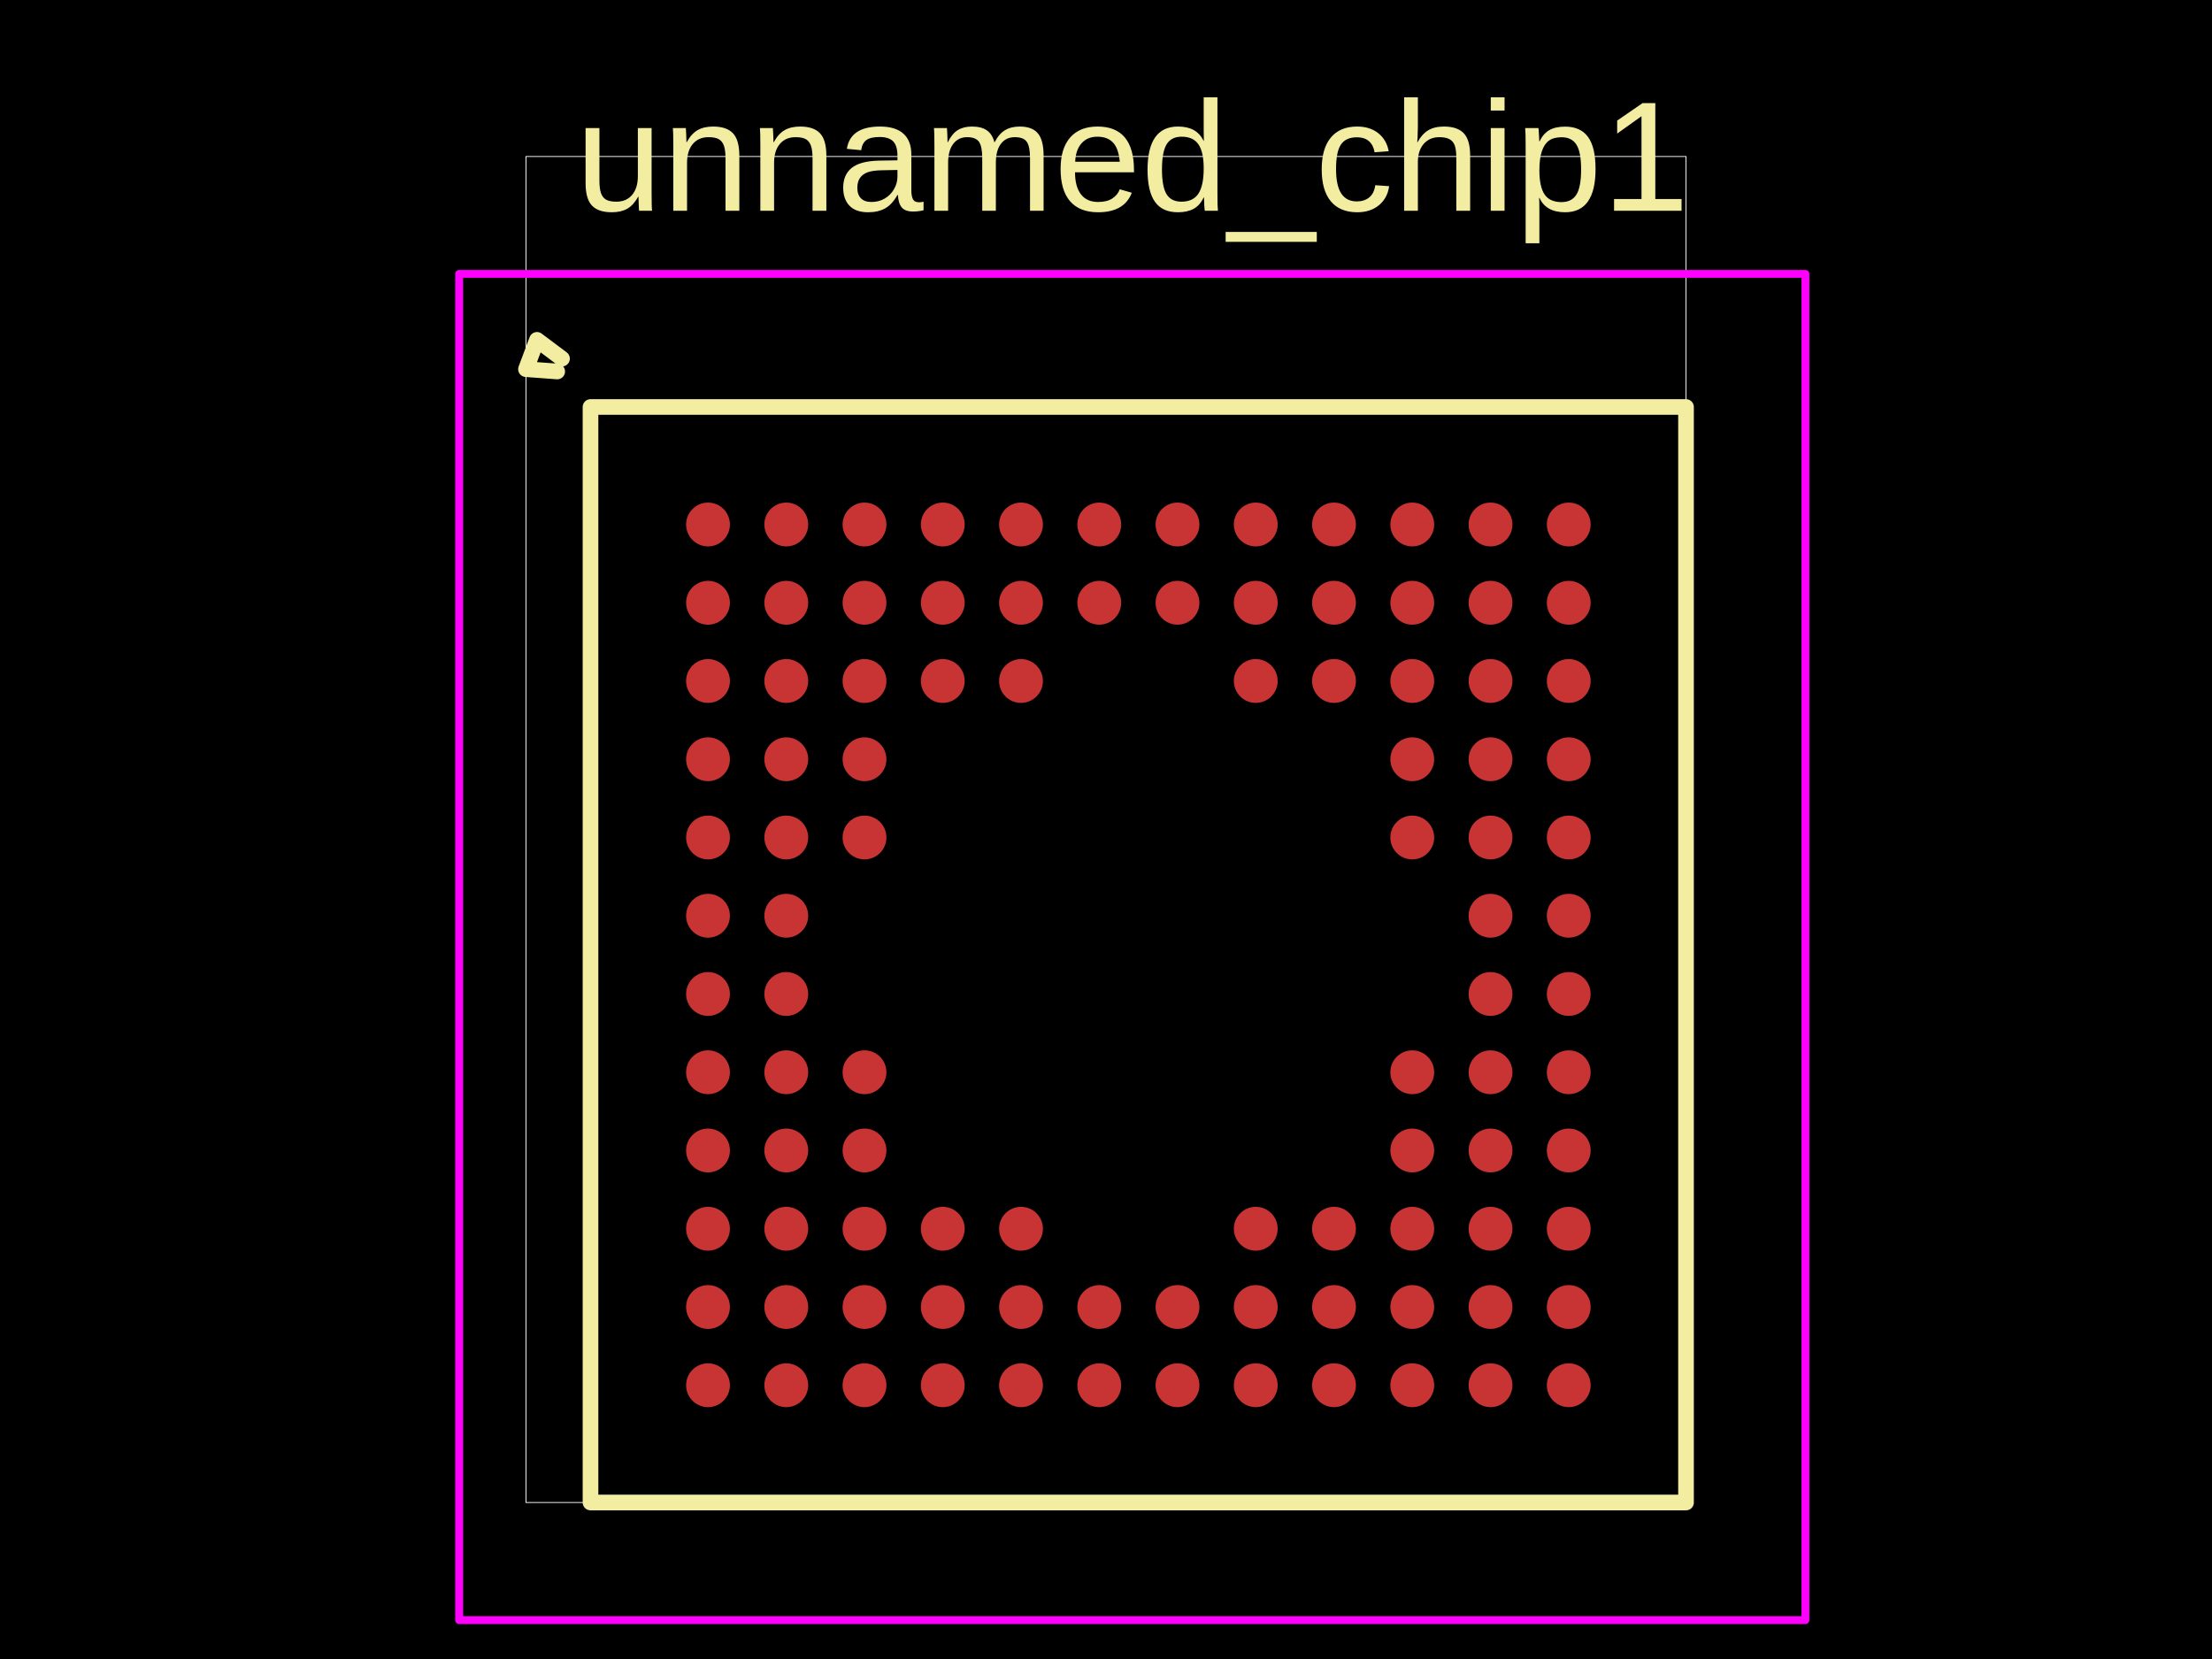
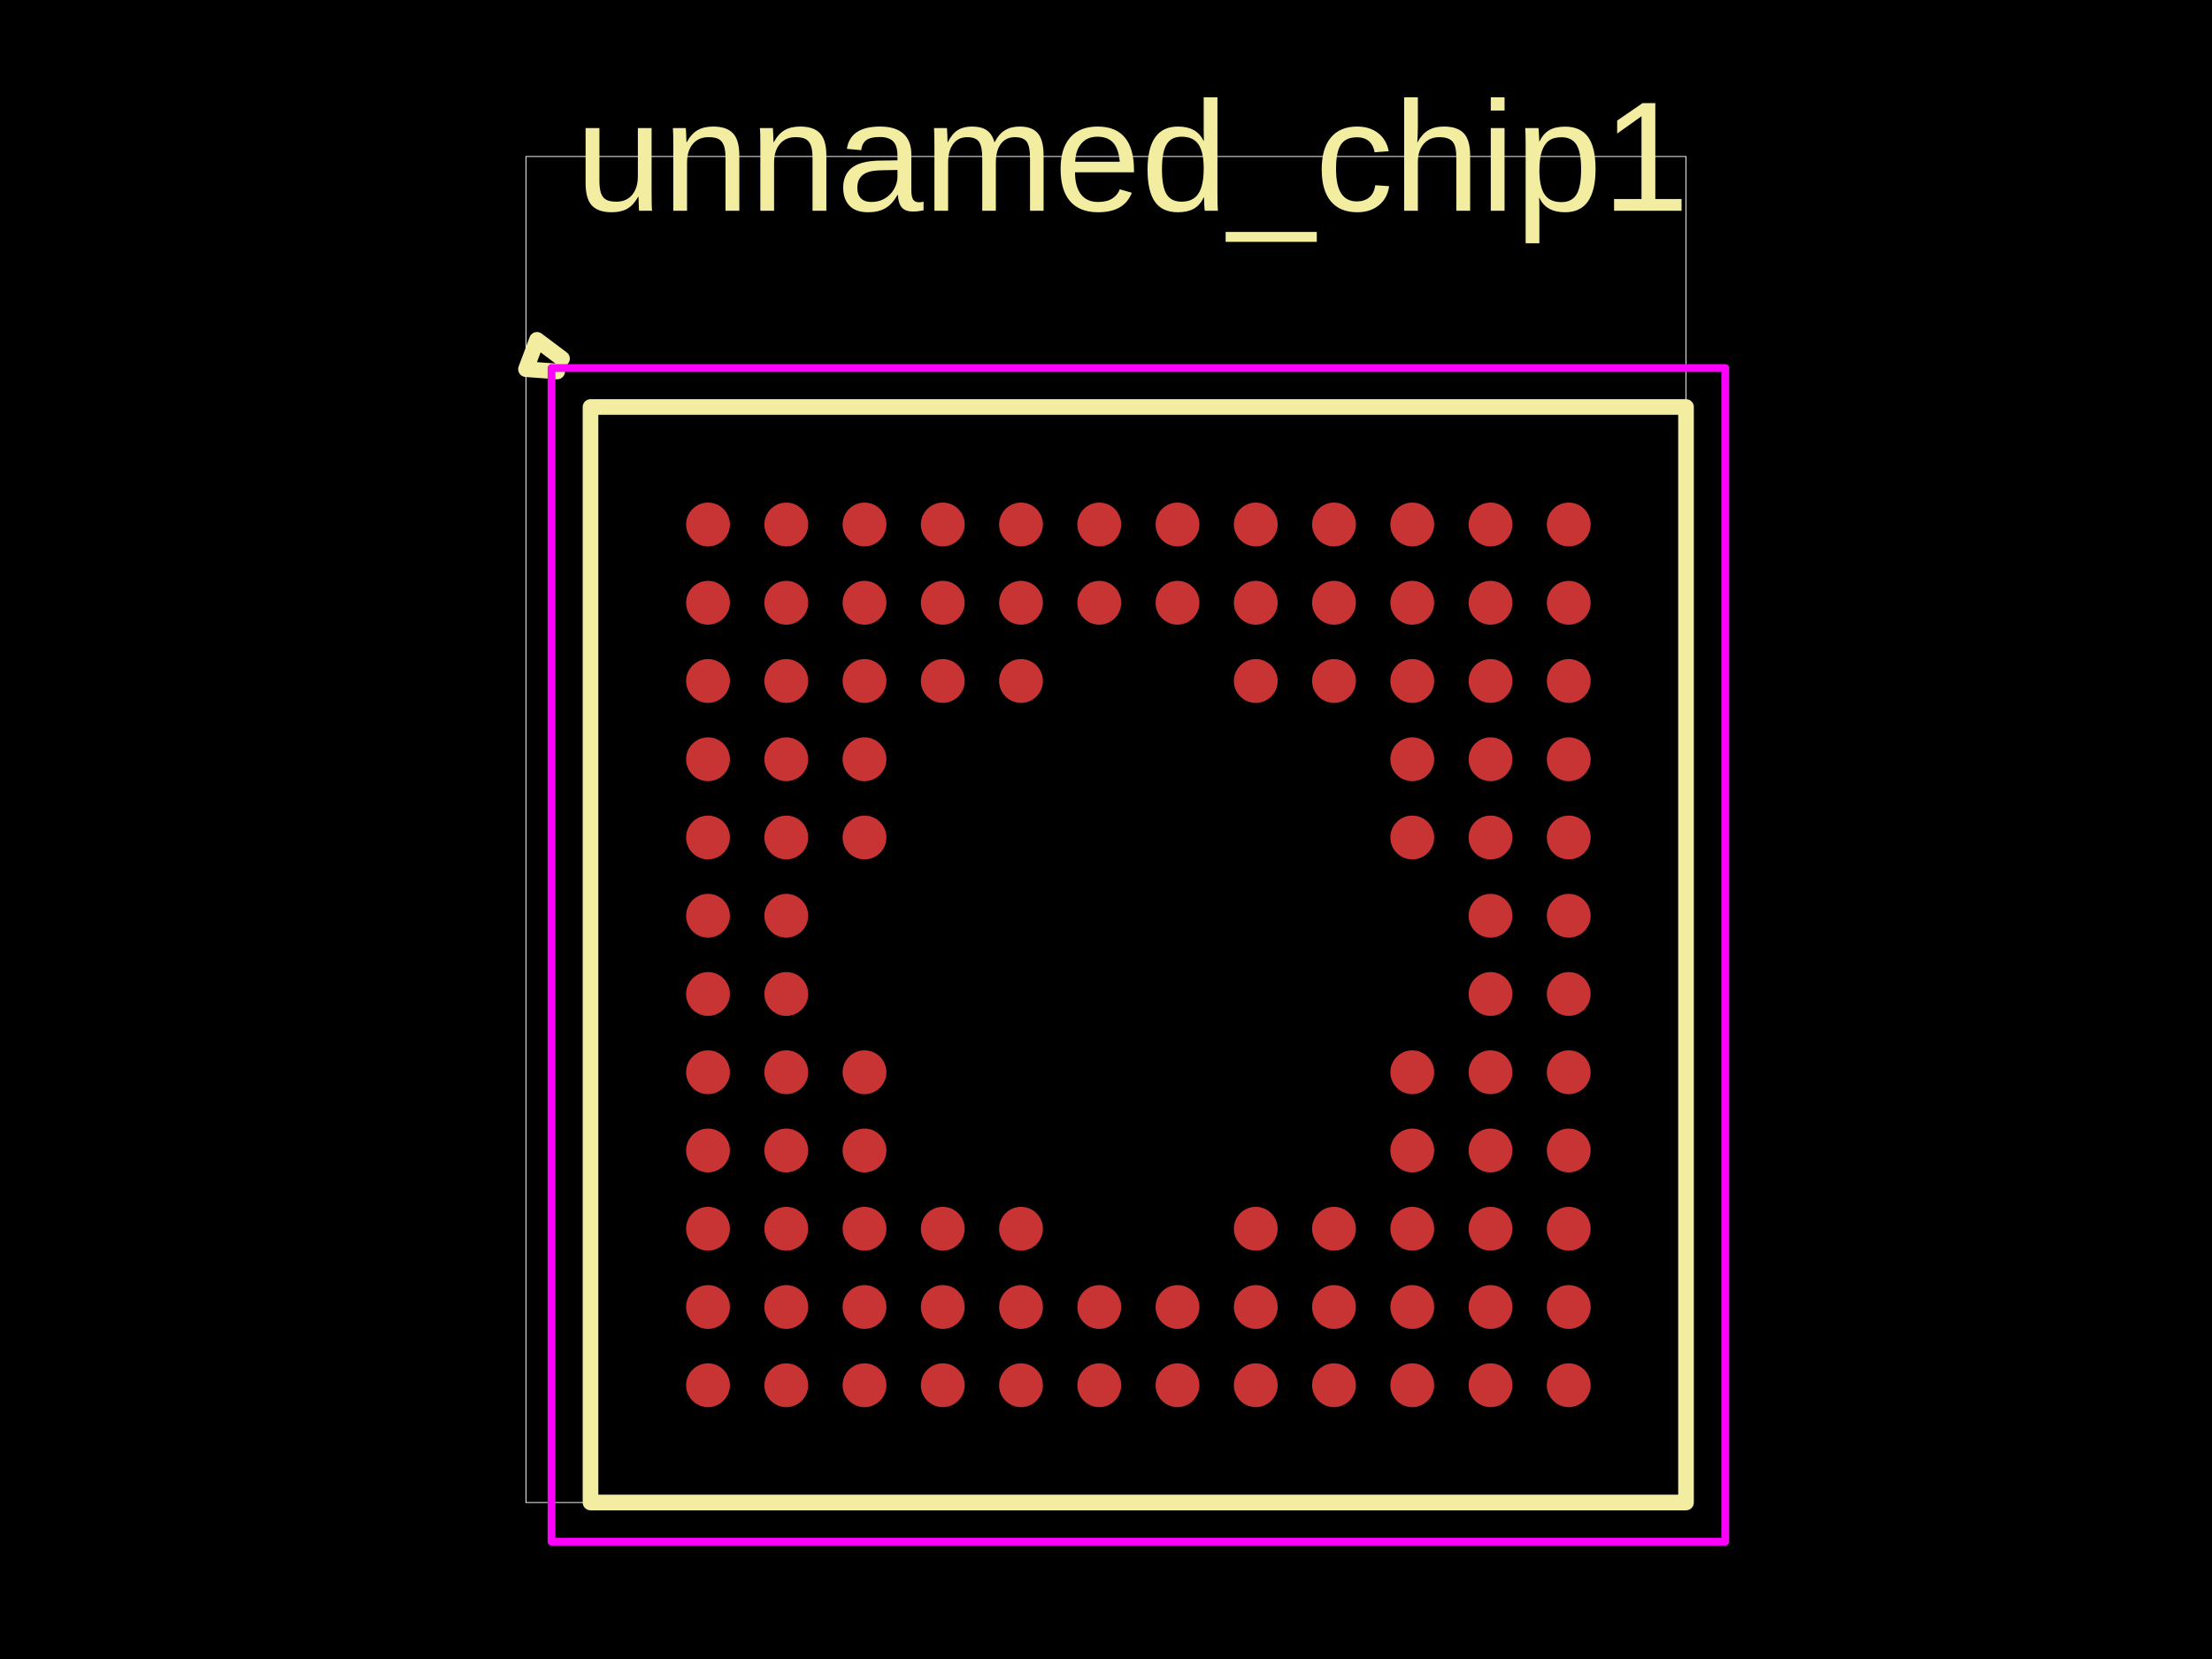
<svg xmlns="http://www.w3.org/2000/svg" width="800" height="600" data-software-used-string="@tscircuit/core@0.0.1537">
  <style />
  <rect class="boundary" x="0" y="0" fill="#000" width="800" height="600" data-type="pcb_background" data-pcb-layer="global" />
  <rect class="pcb-boundary" fill="none" stroke="#fff" stroke-width="0.3" x="190.229" y="56.599" width="419.541" height="486.803" data-type="pcb_boundary" data-pcb-layer="global" />
  <circle class="pcb-pad" fill="rgb(200, 52, 52)" cx="256.063" cy="189.692" r="7.924" data-type="pcb_smtpad" data-pcb-layer="top" data-pad-name="unnamed_chip1.A1" />
  <circle class="pcb-pad" fill="rgb(200, 52, 52)" cx="284.369" cy="189.692" r="7.924" data-type="pcb_smtpad" data-pcb-layer="top" data-pad-name="unnamed_chip1.A2" />
  <circle class="pcb-pad" fill="rgb(200, 52, 52)" cx="312.661" cy="189.692" r="7.924" data-type="pcb_smtpad" data-pcb-layer="top" data-pad-name="unnamed_chip1.A3" />
  <circle class="pcb-pad" fill="rgb(200, 52, 52)" cx="340.968" cy="189.692" r="7.924" data-type="pcb_smtpad" data-pcb-layer="top" data-pad-name="unnamed_chip1.A4" />
  <circle class="pcb-pad" fill="rgb(200, 52, 52)" cx="369.26" cy="189.692" r="7.924" data-type="pcb_smtpad" data-pcb-layer="top" data-pad-name="unnamed_chip1.A5" />
  <circle class="pcb-pad" fill="rgb(200, 52, 52)" cx="397.566" cy="189.692" r="7.924" data-type="pcb_smtpad" data-pcb-layer="top" data-pad-name="unnamed_chip1.A6" />
  <circle class="pcb-pad" fill="rgb(200, 52, 52)" cx="425.858" cy="189.692" r="7.924" data-type="pcb_smtpad" data-pcb-layer="top" data-pad-name="unnamed_chip1.A7" />
  <circle class="pcb-pad" fill="rgb(200, 52, 52)" cx="454.164" cy="189.692" r="7.924" data-type="pcb_smtpad" data-pcb-layer="top" data-pad-name="unnamed_chip1.A8" />
  <circle class="pcb-pad" fill="rgb(200, 52, 52)" cx="482.456" cy="189.692" r="7.924" data-type="pcb_smtpad" data-pcb-layer="top" data-pad-name="unnamed_chip1.A9" />
  <circle class="pcb-pad" fill="rgb(200, 52, 52)" cx="510.763" cy="189.692" r="7.924" data-type="pcb_smtpad" data-pcb-layer="top" data-pad-name="unnamed_chip1.A10" />
  <circle class="pcb-pad" fill="rgb(200, 52, 52)" cx="539.069" cy="189.692" r="7.924" data-type="pcb_smtpad" data-pcb-layer="top" data-pad-name="unnamed_chip1.A11" />
  <circle class="pcb-pad" fill="rgb(200, 52, 52)" cx="567.361" cy="189.692" r="7.924" data-type="pcb_smtpad" data-pcb-layer="top" data-pad-name="unnamed_chip1.A12" />
  <circle class="pcb-pad" fill="rgb(200, 52, 52)" cx="256.063" cy="217.998" r="7.924" data-type="pcb_smtpad" data-pcb-layer="top" data-pad-name="unnamed_chip1.B1" />
  <circle class="pcb-pad" fill="rgb(200, 52, 52)" cx="284.369" cy="217.998" r="7.924" data-type="pcb_smtpad" data-pcb-layer="top" data-pad-name="unnamed_chip1.B2" />
  <circle class="pcb-pad" fill="rgb(200, 52, 52)" cx="312.661" cy="217.998" r="7.924" data-type="pcb_smtpad" data-pcb-layer="top" data-pad-name="unnamed_chip1.B3" />
  <circle class="pcb-pad" fill="rgb(200, 52, 52)" cx="340.968" cy="217.998" r="7.924" data-type="pcb_smtpad" data-pcb-layer="top" data-pad-name="unnamed_chip1.B4" />
  <circle class="pcb-pad" fill="rgb(200, 52, 52)" cx="369.26" cy="217.998" r="7.924" data-type="pcb_smtpad" data-pcb-layer="top" data-pad-name="unnamed_chip1.B5" />
  <circle class="pcb-pad" fill="rgb(200, 52, 52)" cx="397.566" cy="217.998" r="7.924" data-type="pcb_smtpad" data-pcb-layer="top" data-pad-name="unnamed_chip1.B6" />
  <circle class="pcb-pad" fill="rgb(200, 52, 52)" cx="425.858" cy="217.998" r="7.924" data-type="pcb_smtpad" data-pcb-layer="top" data-pad-name="unnamed_chip1.B7" />
  <circle class="pcb-pad" fill="rgb(200, 52, 52)" cx="454.164" cy="217.998" r="7.924" data-type="pcb_smtpad" data-pcb-layer="top" data-pad-name="unnamed_chip1.B8" />
  <circle class="pcb-pad" fill="rgb(200, 52, 52)" cx="482.456" cy="217.998" r="7.924" data-type="pcb_smtpad" data-pcb-layer="top" data-pad-name="unnamed_chip1.B9" />
  <circle class="pcb-pad" fill="rgb(200, 52, 52)" cx="510.763" cy="217.998" r="7.924" data-type="pcb_smtpad" data-pcb-layer="top" data-pad-name="unnamed_chip1.B10" />
  <circle class="pcb-pad" fill="rgb(200, 52, 52)" cx="539.069" cy="217.998" r="7.924" data-type="pcb_smtpad" data-pcb-layer="top" data-pad-name="unnamed_chip1.B11" />
  <circle class="pcb-pad" fill="rgb(200, 52, 52)" cx="567.361" cy="217.998" r="7.924" data-type="pcb_smtpad" data-pcb-layer="top" data-pad-name="unnamed_chip1.B12" />
  <circle class="pcb-pad" fill="rgb(200, 52, 52)" cx="256.063" cy="246.29" r="7.924" data-type="pcb_smtpad" data-pcb-layer="top" data-pad-name="unnamed_chip1.C1" />
  <circle class="pcb-pad" fill="rgb(200, 52, 52)" cx="284.369" cy="246.29" r="7.924" data-type="pcb_smtpad" data-pcb-layer="top" data-pad-name="unnamed_chip1.C2" />
  <circle class="pcb-pad" fill="rgb(200, 52, 52)" cx="312.661" cy="246.29" r="7.924" data-type="pcb_smtpad" data-pcb-layer="top" data-pad-name="unnamed_chip1.C3" />
  <circle class="pcb-pad" fill="rgb(200, 52, 52)" cx="340.968" cy="246.29" r="7.924" data-type="pcb_smtpad" data-pcb-layer="top" data-pad-name="unnamed_chip1.C4" />
  <circle class="pcb-pad" fill="rgb(200, 52, 52)" cx="369.26" cy="246.29" r="7.924" data-type="pcb_smtpad" data-pcb-layer="top" data-pad-name="unnamed_chip1.C5" />
  <circle class="pcb-pad" fill="rgb(200, 52, 52)" cx="454.164" cy="246.29" r="7.924" data-type="pcb_smtpad" data-pcb-layer="top" data-pad-name="unnamed_chip1.C8" />
  <circle class="pcb-pad" fill="rgb(200, 52, 52)" cx="482.456" cy="246.29" r="7.924" data-type="pcb_smtpad" data-pcb-layer="top" data-pad-name="unnamed_chip1.C9" />
  <circle class="pcb-pad" fill="rgb(200, 52, 52)" cx="510.763" cy="246.29" r="7.924" data-type="pcb_smtpad" data-pcb-layer="top" data-pad-name="unnamed_chip1.C10" />
  <circle class="pcb-pad" fill="rgb(200, 52, 52)" cx="539.069" cy="246.29" r="7.924" data-type="pcb_smtpad" data-pcb-layer="top" data-pad-name="unnamed_chip1.C11" />
  <circle class="pcb-pad" fill="rgb(200, 52, 52)" cx="567.361" cy="246.29" r="7.924" data-type="pcb_smtpad" data-pcb-layer="top" data-pad-name="unnamed_chip1.C12" />
  <circle class="pcb-pad" fill="rgb(200, 52, 52)" cx="256.063" cy="274.597" r="7.924" data-type="pcb_smtpad" data-pcb-layer="top" data-pad-name="unnamed_chip1.D1" />
  <circle class="pcb-pad" fill="rgb(200, 52, 52)" cx="284.369" cy="274.597" r="7.924" data-type="pcb_smtpad" data-pcb-layer="top" data-pad-name="unnamed_chip1.D2" />
  <circle class="pcb-pad" fill="rgb(200, 52, 52)" cx="312.661" cy="274.597" r="7.924" data-type="pcb_smtpad" data-pcb-layer="top" data-pad-name="unnamed_chip1.D3" />
  <circle class="pcb-pad" fill="rgb(200, 52, 52)" cx="510.763" cy="274.597" r="7.924" data-type="pcb_smtpad" data-pcb-layer="top" data-pad-name="unnamed_chip1.D10" />
  <circle class="pcb-pad" fill="rgb(200, 52, 52)" cx="539.069" cy="274.597" r="7.924" data-type="pcb_smtpad" data-pcb-layer="top" data-pad-name="unnamed_chip1.D11" />
  <circle class="pcb-pad" fill="rgb(200, 52, 52)" cx="567.361" cy="274.597" r="7.924" data-type="pcb_smtpad" data-pcb-layer="top" data-pad-name="unnamed_chip1.D12" />
  <circle class="pcb-pad" fill="rgb(200, 52, 52)" cx="256.063" cy="302.889" r="7.924" data-type="pcb_smtpad" data-pcb-layer="top" data-pad-name="unnamed_chip1.E1" />
  <circle class="pcb-pad" fill="rgb(200, 52, 52)" cx="284.369" cy="302.889" r="7.924" data-type="pcb_smtpad" data-pcb-layer="top" data-pad-name="unnamed_chip1.E2" />
  <circle class="pcb-pad" fill="rgb(200, 52, 52)" cx="312.661" cy="302.889" r="7.924" data-type="pcb_smtpad" data-pcb-layer="top" data-pad-name="unnamed_chip1.E3" />
  <circle class="pcb-pad" fill="rgb(200, 52, 52)" cx="510.763" cy="302.889" r="7.924" data-type="pcb_smtpad" data-pcb-layer="top" data-pad-name="unnamed_chip1.E10" />
  <circle class="pcb-pad" fill="rgb(200, 52, 52)" cx="539.069" cy="302.889" r="7.924" data-type="pcb_smtpad" data-pcb-layer="top" data-pad-name="unnamed_chip1.E11" />
  <circle class="pcb-pad" fill="rgb(200, 52, 52)" cx="567.361" cy="302.889" r="7.924" data-type="pcb_smtpad" data-pcb-layer="top" data-pad-name="unnamed_chip1.E12" />
  <circle class="pcb-pad" fill="rgb(200, 52, 52)" cx="256.063" cy="331.195" r="7.924" data-type="pcb_smtpad" data-pcb-layer="top" data-pad-name="unnamed_chip1.F1" />
  <circle class="pcb-pad" fill="rgb(200, 52, 52)" cx="284.369" cy="331.195" r="7.924" data-type="pcb_smtpad" data-pcb-layer="top" data-pad-name="unnamed_chip1.F2" />
  <circle class="pcb-pad" fill="rgb(200, 52, 52)" cx="539.069" cy="331.195" r="7.924" data-type="pcb_smtpad" data-pcb-layer="top" data-pad-name="unnamed_chip1.F11" />
  <circle class="pcb-pad" fill="rgb(200, 52, 52)" cx="567.361" cy="331.195" r="7.924" data-type="pcb_smtpad" data-pcb-layer="top" data-pad-name="unnamed_chip1.F12" />
  <circle class="pcb-pad" fill="rgb(200, 52, 52)" cx="256.063" cy="359.487" r="7.924" data-type="pcb_smtpad" data-pcb-layer="top" data-pad-name="unnamed_chip1.G1" />
  <circle class="pcb-pad" fill="rgb(200, 52, 52)" cx="284.369" cy="359.487" r="7.924" data-type="pcb_smtpad" data-pcb-layer="top" data-pad-name="unnamed_chip1.G2" />
  <circle class="pcb-pad" fill="rgb(200, 52, 52)" cx="539.069" cy="359.487" r="7.924" data-type="pcb_smtpad" data-pcb-layer="top" data-pad-name="unnamed_chip1.G11" />
  <circle class="pcb-pad" fill="rgb(200, 52, 52)" cx="567.361" cy="359.487" r="7.924" data-type="pcb_smtpad" data-pcb-layer="top" data-pad-name="unnamed_chip1.G12" />
  <circle class="pcb-pad" fill="rgb(200, 52, 52)" cx="256.063" cy="387.794" r="7.924" data-type="pcb_smtpad" data-pcb-layer="top" data-pad-name="unnamed_chip1.H1" />
  <circle class="pcb-pad" fill="rgb(200, 52, 52)" cx="284.369" cy="387.794" r="7.924" data-type="pcb_smtpad" data-pcb-layer="top" data-pad-name="unnamed_chip1.H2" />
  <circle class="pcb-pad" fill="rgb(200, 52, 52)" cx="312.661" cy="387.794" r="7.924" data-type="pcb_smtpad" data-pcb-layer="top" data-pad-name="unnamed_chip1.H3" />
  <circle class="pcb-pad" fill="rgb(200, 52, 52)" cx="510.763" cy="387.794" r="7.924" data-type="pcb_smtpad" data-pcb-layer="top" data-pad-name="unnamed_chip1.H10" />
  <circle class="pcb-pad" fill="rgb(200, 52, 52)" cx="539.069" cy="387.794" r="7.924" data-type="pcb_smtpad" data-pcb-layer="top" data-pad-name="unnamed_chip1.H11" />
  <circle class="pcb-pad" fill="rgb(200, 52, 52)" cx="567.361" cy="387.794" r="7.924" data-type="pcb_smtpad" data-pcb-layer="top" data-pad-name="unnamed_chip1.H12" />
  <circle class="pcb-pad" fill="rgb(200, 52, 52)" cx="256.063" cy="416.086" r="7.924" data-type="pcb_smtpad" data-pcb-layer="top" data-pad-name="unnamed_chip1.J1" />
  <circle class="pcb-pad" fill="rgb(200, 52, 52)" cx="284.369" cy="416.086" r="7.924" data-type="pcb_smtpad" data-pcb-layer="top" data-pad-name="unnamed_chip1.J2" />
  <circle class="pcb-pad" fill="rgb(200, 52, 52)" cx="312.661" cy="416.086" r="7.924" data-type="pcb_smtpad" data-pcb-layer="top" data-pad-name="unnamed_chip1.J3" />
  <circle class="pcb-pad" fill="rgb(200, 52, 52)" cx="510.763" cy="416.086" r="7.924" data-type="pcb_smtpad" data-pcb-layer="top" data-pad-name="unnamed_chip1.J10" />
  <circle class="pcb-pad" fill="rgb(200, 52, 52)" cx="539.069" cy="416.086" r="7.924" data-type="pcb_smtpad" data-pcb-layer="top" data-pad-name="unnamed_chip1.J11" />
  <circle class="pcb-pad" fill="rgb(200, 52, 52)" cx="567.361" cy="416.086" r="7.924" data-type="pcb_smtpad" data-pcb-layer="top" data-pad-name="unnamed_chip1.J12" />
  <circle class="pcb-pad" fill="rgb(200, 52, 52)" cx="256.063" cy="444.392" r="7.924" data-type="pcb_smtpad" data-pcb-layer="top" data-pad-name="unnamed_chip1.K1" />
  <circle class="pcb-pad" fill="rgb(200, 52, 52)" cx="284.369" cy="444.392" r="7.924" data-type="pcb_smtpad" data-pcb-layer="top" data-pad-name="unnamed_chip1.K2" />
  <circle class="pcb-pad" fill="rgb(200, 52, 52)" cx="312.661" cy="444.392" r="7.924" data-type="pcb_smtpad" data-pcb-layer="top" data-pad-name="unnamed_chip1.K3" />
  <circle class="pcb-pad" fill="rgb(200, 52, 52)" cx="340.968" cy="444.392" r="7.924" data-type="pcb_smtpad" data-pcb-layer="top" data-pad-name="unnamed_chip1.K4" />
  <circle class="pcb-pad" fill="rgb(200, 52, 52)" cx="369.26" cy="444.392" r="7.924" data-type="pcb_smtpad" data-pcb-layer="top" data-pad-name="unnamed_chip1.K5" />
  <circle class="pcb-pad" fill="rgb(200, 52, 52)" cx="454.164" cy="444.392" r="7.924" data-type="pcb_smtpad" data-pcb-layer="top" data-pad-name="unnamed_chip1.K8" />
  <circle class="pcb-pad" fill="rgb(200, 52, 52)" cx="482.456" cy="444.392" r="7.924" data-type="pcb_smtpad" data-pcb-layer="top" data-pad-name="unnamed_chip1.K9" />
  <circle class="pcb-pad" fill="rgb(200, 52, 52)" cx="510.763" cy="444.392" r="7.924" data-type="pcb_smtpad" data-pcb-layer="top" data-pad-name="unnamed_chip1.K10" />
  <circle class="pcb-pad" fill="rgb(200, 52, 52)" cx="539.069" cy="444.392" r="7.924" data-type="pcb_smtpad" data-pcb-layer="top" data-pad-name="unnamed_chip1.K11" />
  <circle class="pcb-pad" fill="rgb(200, 52, 52)" cx="567.361" cy="444.392" r="7.924" data-type="pcb_smtpad" data-pcb-layer="top" data-pad-name="unnamed_chip1.K12" />
  <circle class="pcb-pad" fill="rgb(200, 52, 52)" cx="256.063" cy="472.699" r="7.924" data-type="pcb_smtpad" data-pcb-layer="top" data-pad-name="unnamed_chip1.L1" />
  <circle class="pcb-pad" fill="rgb(200, 52, 52)" cx="284.369" cy="472.699" r="7.924" data-type="pcb_smtpad" data-pcb-layer="top" data-pad-name="unnamed_chip1.L2" />
  <circle class="pcb-pad" fill="rgb(200, 52, 52)" cx="312.661" cy="472.699" r="7.924" data-type="pcb_smtpad" data-pcb-layer="top" data-pad-name="unnamed_chip1.L3" />
  <circle class="pcb-pad" fill="rgb(200, 52, 52)" cx="340.968" cy="472.699" r="7.924" data-type="pcb_smtpad" data-pcb-layer="top" data-pad-name="unnamed_chip1.L4" />
  <circle class="pcb-pad" fill="rgb(200, 52, 52)" cx="369.26" cy="472.699" r="7.924" data-type="pcb_smtpad" data-pcb-layer="top" data-pad-name="unnamed_chip1.L5" />
  <circle class="pcb-pad" fill="rgb(200, 52, 52)" cx="397.566" cy="472.699" r="7.924" data-type="pcb_smtpad" data-pcb-layer="top" data-pad-name="unnamed_chip1.L6" />
  <circle class="pcb-pad" fill="rgb(200, 52, 52)" cx="425.858" cy="472.699" r="7.924" data-type="pcb_smtpad" data-pcb-layer="top" data-pad-name="unnamed_chip1.L7" />
  <circle class="pcb-pad" fill="rgb(200, 52, 52)" cx="454.164" cy="472.699" r="7.924" data-type="pcb_smtpad" data-pcb-layer="top" data-pad-name="unnamed_chip1.L8" />
  <circle class="pcb-pad" fill="rgb(200, 52, 52)" cx="482.456" cy="472.699" r="7.924" data-type="pcb_smtpad" data-pcb-layer="top" data-pad-name="unnamed_chip1.L9" />
  <circle class="pcb-pad" fill="rgb(200, 52, 52)" cx="510.763" cy="472.699" r="7.924" data-type="pcb_smtpad" data-pcb-layer="top" data-pad-name="unnamed_chip1.L10" />
  <circle class="pcb-pad" fill="rgb(200, 52, 52)" cx="539.069" cy="472.699" r="7.924" data-type="pcb_smtpad" data-pcb-layer="top" data-pad-name="unnamed_chip1.L11" />
  <circle class="pcb-pad" fill="rgb(200, 52, 52)" cx="567.361" cy="472.699" r="7.924" data-type="pcb_smtpad" data-pcb-layer="top" data-pad-name="unnamed_chip1.L12" />
  <circle class="pcb-pad" fill="rgb(200, 52, 52)" cx="256.063" cy="500.991" r="7.924" data-type="pcb_smtpad" data-pcb-layer="top" data-pad-name="unnamed_chip1.M1" />
  <circle class="pcb-pad" fill="rgb(200, 52, 52)" cx="284.369" cy="500.991" r="7.924" data-type="pcb_smtpad" data-pcb-layer="top" data-pad-name="unnamed_chip1.M2" />
  <circle class="pcb-pad" fill="rgb(200, 52, 52)" cx="312.661" cy="500.991" r="7.924" data-type="pcb_smtpad" data-pcb-layer="top" data-pad-name="unnamed_chip1.M3" />
  <circle class="pcb-pad" fill="rgb(200, 52, 52)" cx="340.968" cy="500.991" r="7.924" data-type="pcb_smtpad" data-pcb-layer="top" data-pad-name="unnamed_chip1.M4" />
  <circle class="pcb-pad" fill="rgb(200, 52, 52)" cx="369.26" cy="500.991" r="7.924" data-type="pcb_smtpad" data-pcb-layer="top" data-pad-name="unnamed_chip1.M5" />
  <circle class="pcb-pad" fill="rgb(200, 52, 52)" cx="397.566" cy="500.991" r="7.924" data-type="pcb_smtpad" data-pcb-layer="top" data-pad-name="unnamed_chip1.M6" />
  <circle class="pcb-pad" fill="rgb(200, 52, 52)" cx="425.858" cy="500.991" r="7.924" data-type="pcb_smtpad" data-pcb-layer="top" data-pad-name="unnamed_chip1.M7" />
  <circle class="pcb-pad" fill="rgb(200, 52, 52)" cx="454.164" cy="500.991" r="7.924" data-type="pcb_smtpad" data-pcb-layer="top" data-pad-name="unnamed_chip1.M8" />
  <circle class="pcb-pad" fill="rgb(200, 52, 52)" cx="482.456" cy="500.991" r="7.924" data-type="pcb_smtpad" data-pcb-layer="top" data-pad-name="unnamed_chip1.M9" />
  <circle class="pcb-pad" fill="rgb(200, 52, 52)" cx="510.763" cy="500.991" r="7.924" data-type="pcb_smtpad" data-pcb-layer="top" data-pad-name="unnamed_chip1.M10" />
  <circle class="pcb-pad" fill="rgb(200, 52, 52)" cx="539.069" cy="500.991" r="7.924" data-type="pcb_smtpad" data-pcb-layer="top" data-pad-name="unnamed_chip1.M11" />
  <circle class="pcb-pad" fill="rgb(200, 52, 52)" cx="567.361" cy="500.991" r="7.924" data-type="pcb_smtpad" data-pcb-layer="top" data-pad-name="unnamed_chip1.M12" />
  <path class="pcb-silkscreen pcb-silkscreen-top" d="M 609.771 147.196 L 213.566 147.196 L 213.566 543.401 L 609.771 543.401 L 609.771 147.196 Z" fill="none" stroke="#f2eda1" stroke-width="5.66" stroke-linecap="round" stroke-linejoin="round" data-pcb-component-id="pcb_component_0" data-pcb-silkscreen-path-id="pcb_silkscreen_path_0" data-type="pcb_silkscreen_path" data-pcb-layer="top" />
  <path class="pcb-silkscreen pcb-silkscreen-top" d="M 203.259 129.702 L 194.201 122.912 L 190.229 133.513 L 201.52 134.346" fill="none" stroke="#f2eda1" stroke-width="5.66" stroke-linecap="round" stroke-linejoin="round" data-pcb-component-id="pcb_component_0" data-pcb-silkscreen-path-id="pcb_silkscreen_path_1" data-type="pcb_silkscreen_path" data-pcb-layer="top" />
  <text x="0" y="0" dx="0" dy="0" fill="#f2eda1" font-family="Arial, sans-serif" font-size="56.599" text-anchor="middle" dominant-baseline="central" transform="matrix(1,0,0,1,409.5125,56.59857)" class="pcb-silkscreen-text pcb-silkscreen-top" data-pcb-silkscreen-text-id="pcb_silkscreen_text_0" stroke="none" data-type="pcb_silkscreen_text" data-pcb-layer="top">unnamed_chip1</text>
-   <polygon points="166.065,99.047 652.96,99.047 652.96,585.942 166.065,585.942 166.065,99.047" class="pcb-courtyard-outline pcb-courtyard-top" data-pcb-courtyard-outline-id="pcb_courtyard_outline_0" data-type="pcb_courtyard_outline" data-pcb-layer="top" fill="none" stroke="#FF00FF" stroke-width="2.83" stroke-linejoin="round" />
+   <polygon points="199.468,133.099 623.956,133.099 623.956,557.587 199.468,557.587 199.468,133.099" class="pcb-courtyard-outline pcb-courtyard-top" data-pcb-courtyard-outline-id="pcb_courtyard_outline_0" data-type="pcb_courtyard_outline" data-pcb-layer="top" fill="none" stroke="#FF00FF" stroke-width="2.83" stroke-linejoin="round" />
</svg>
